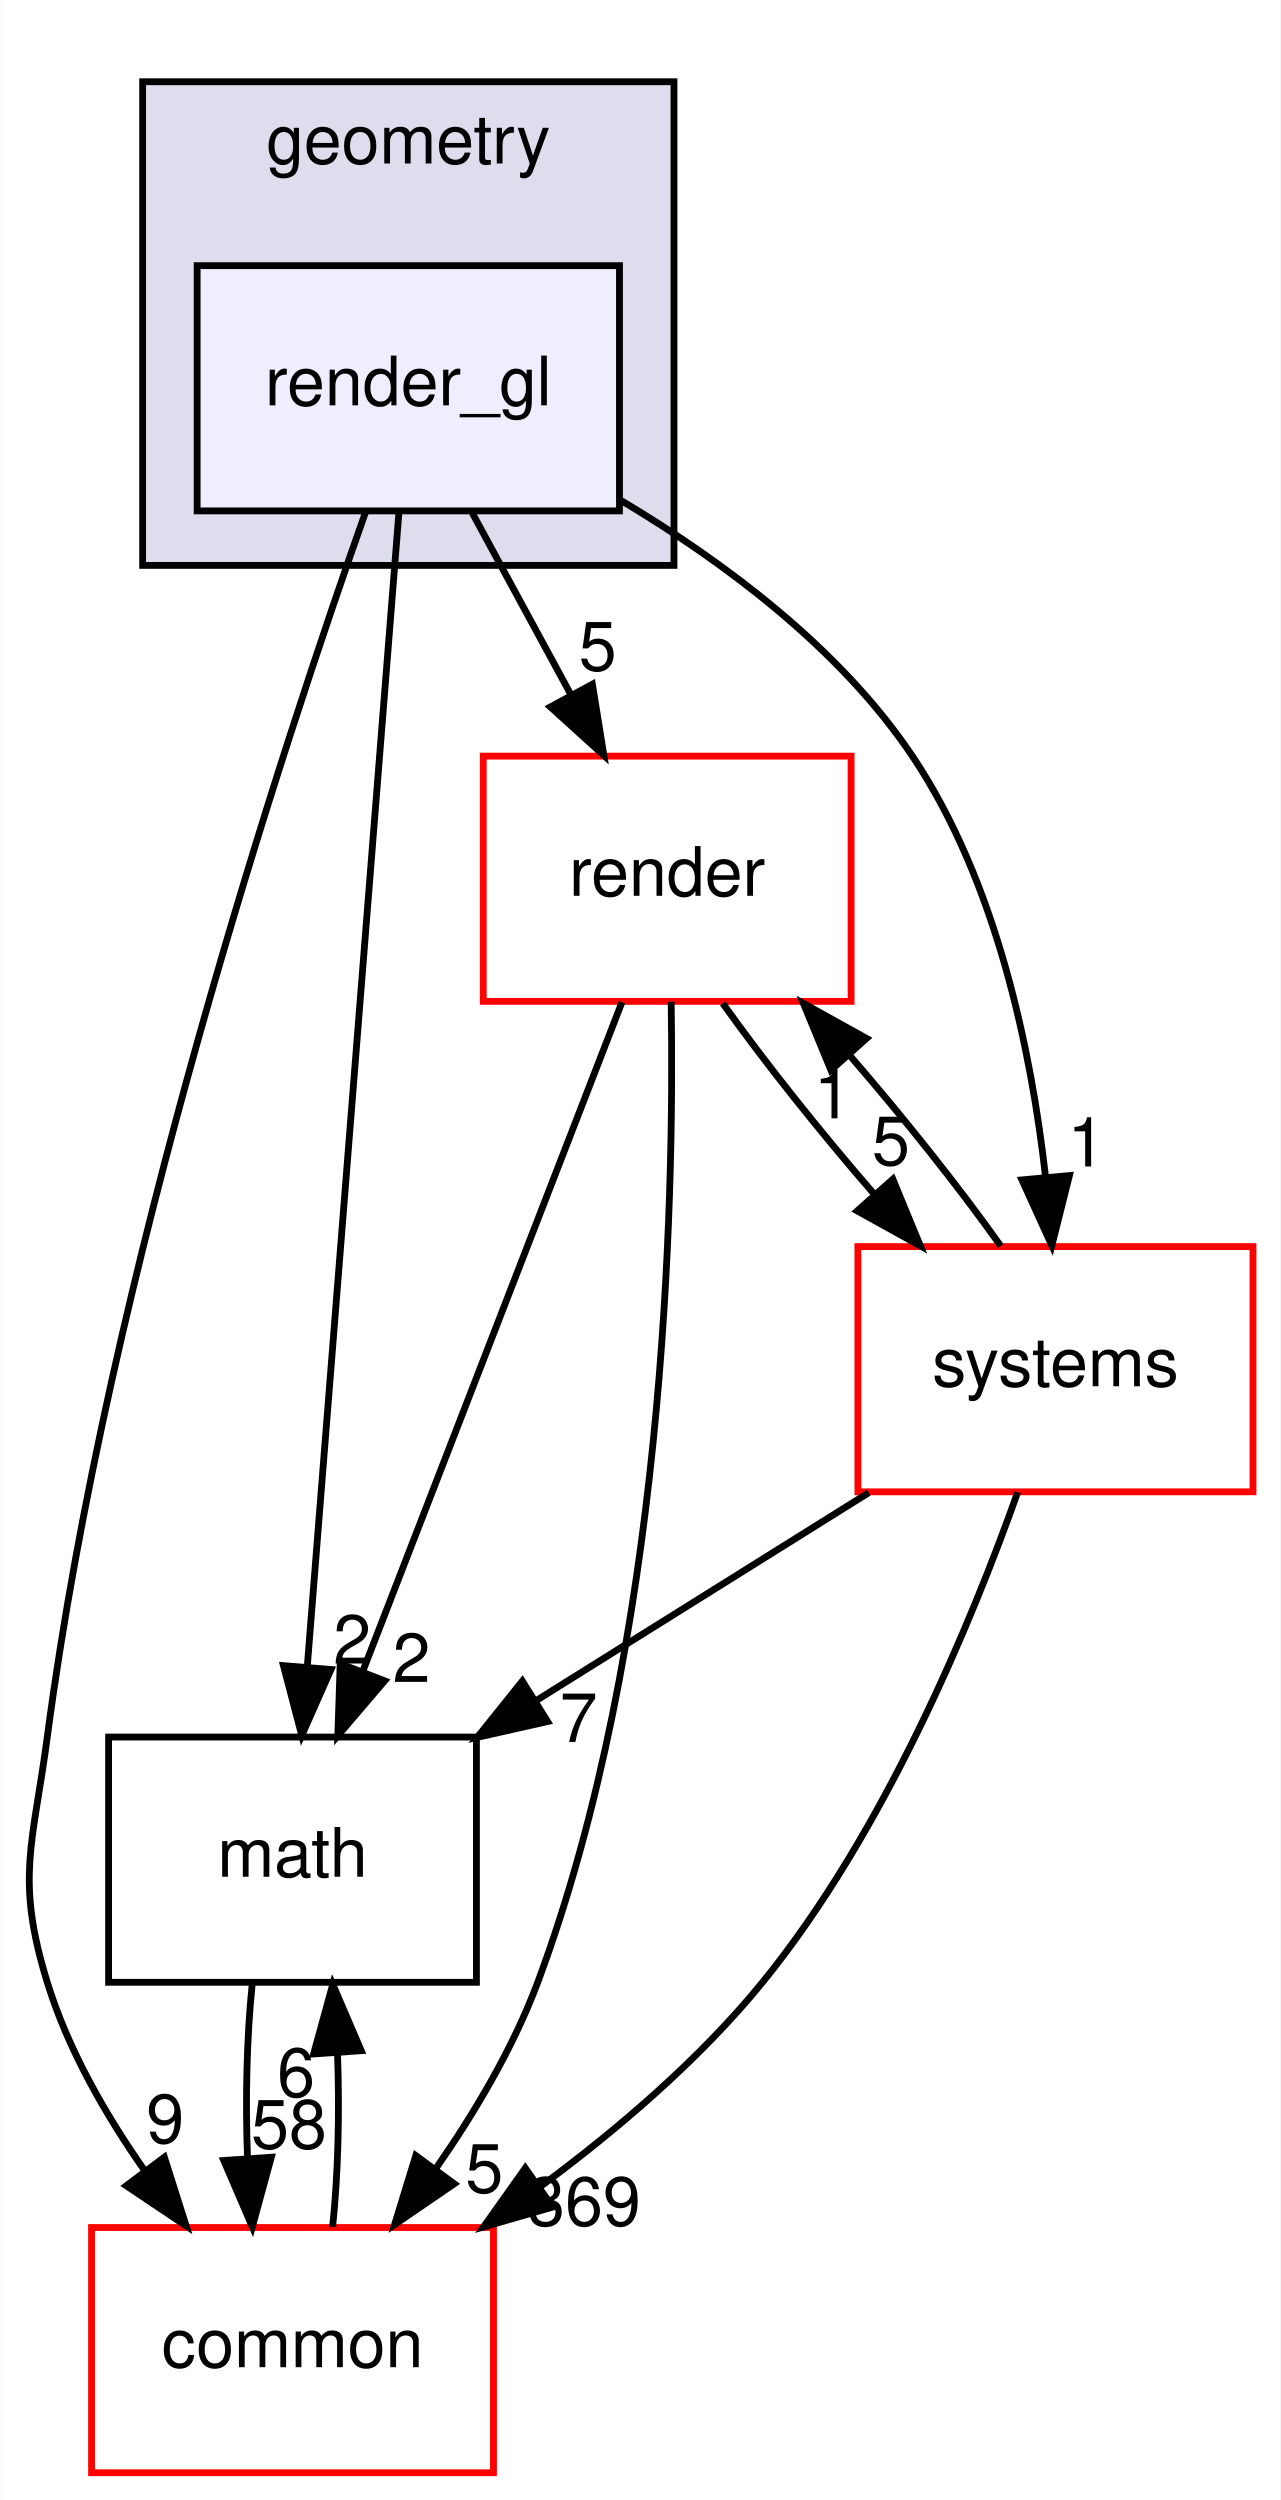
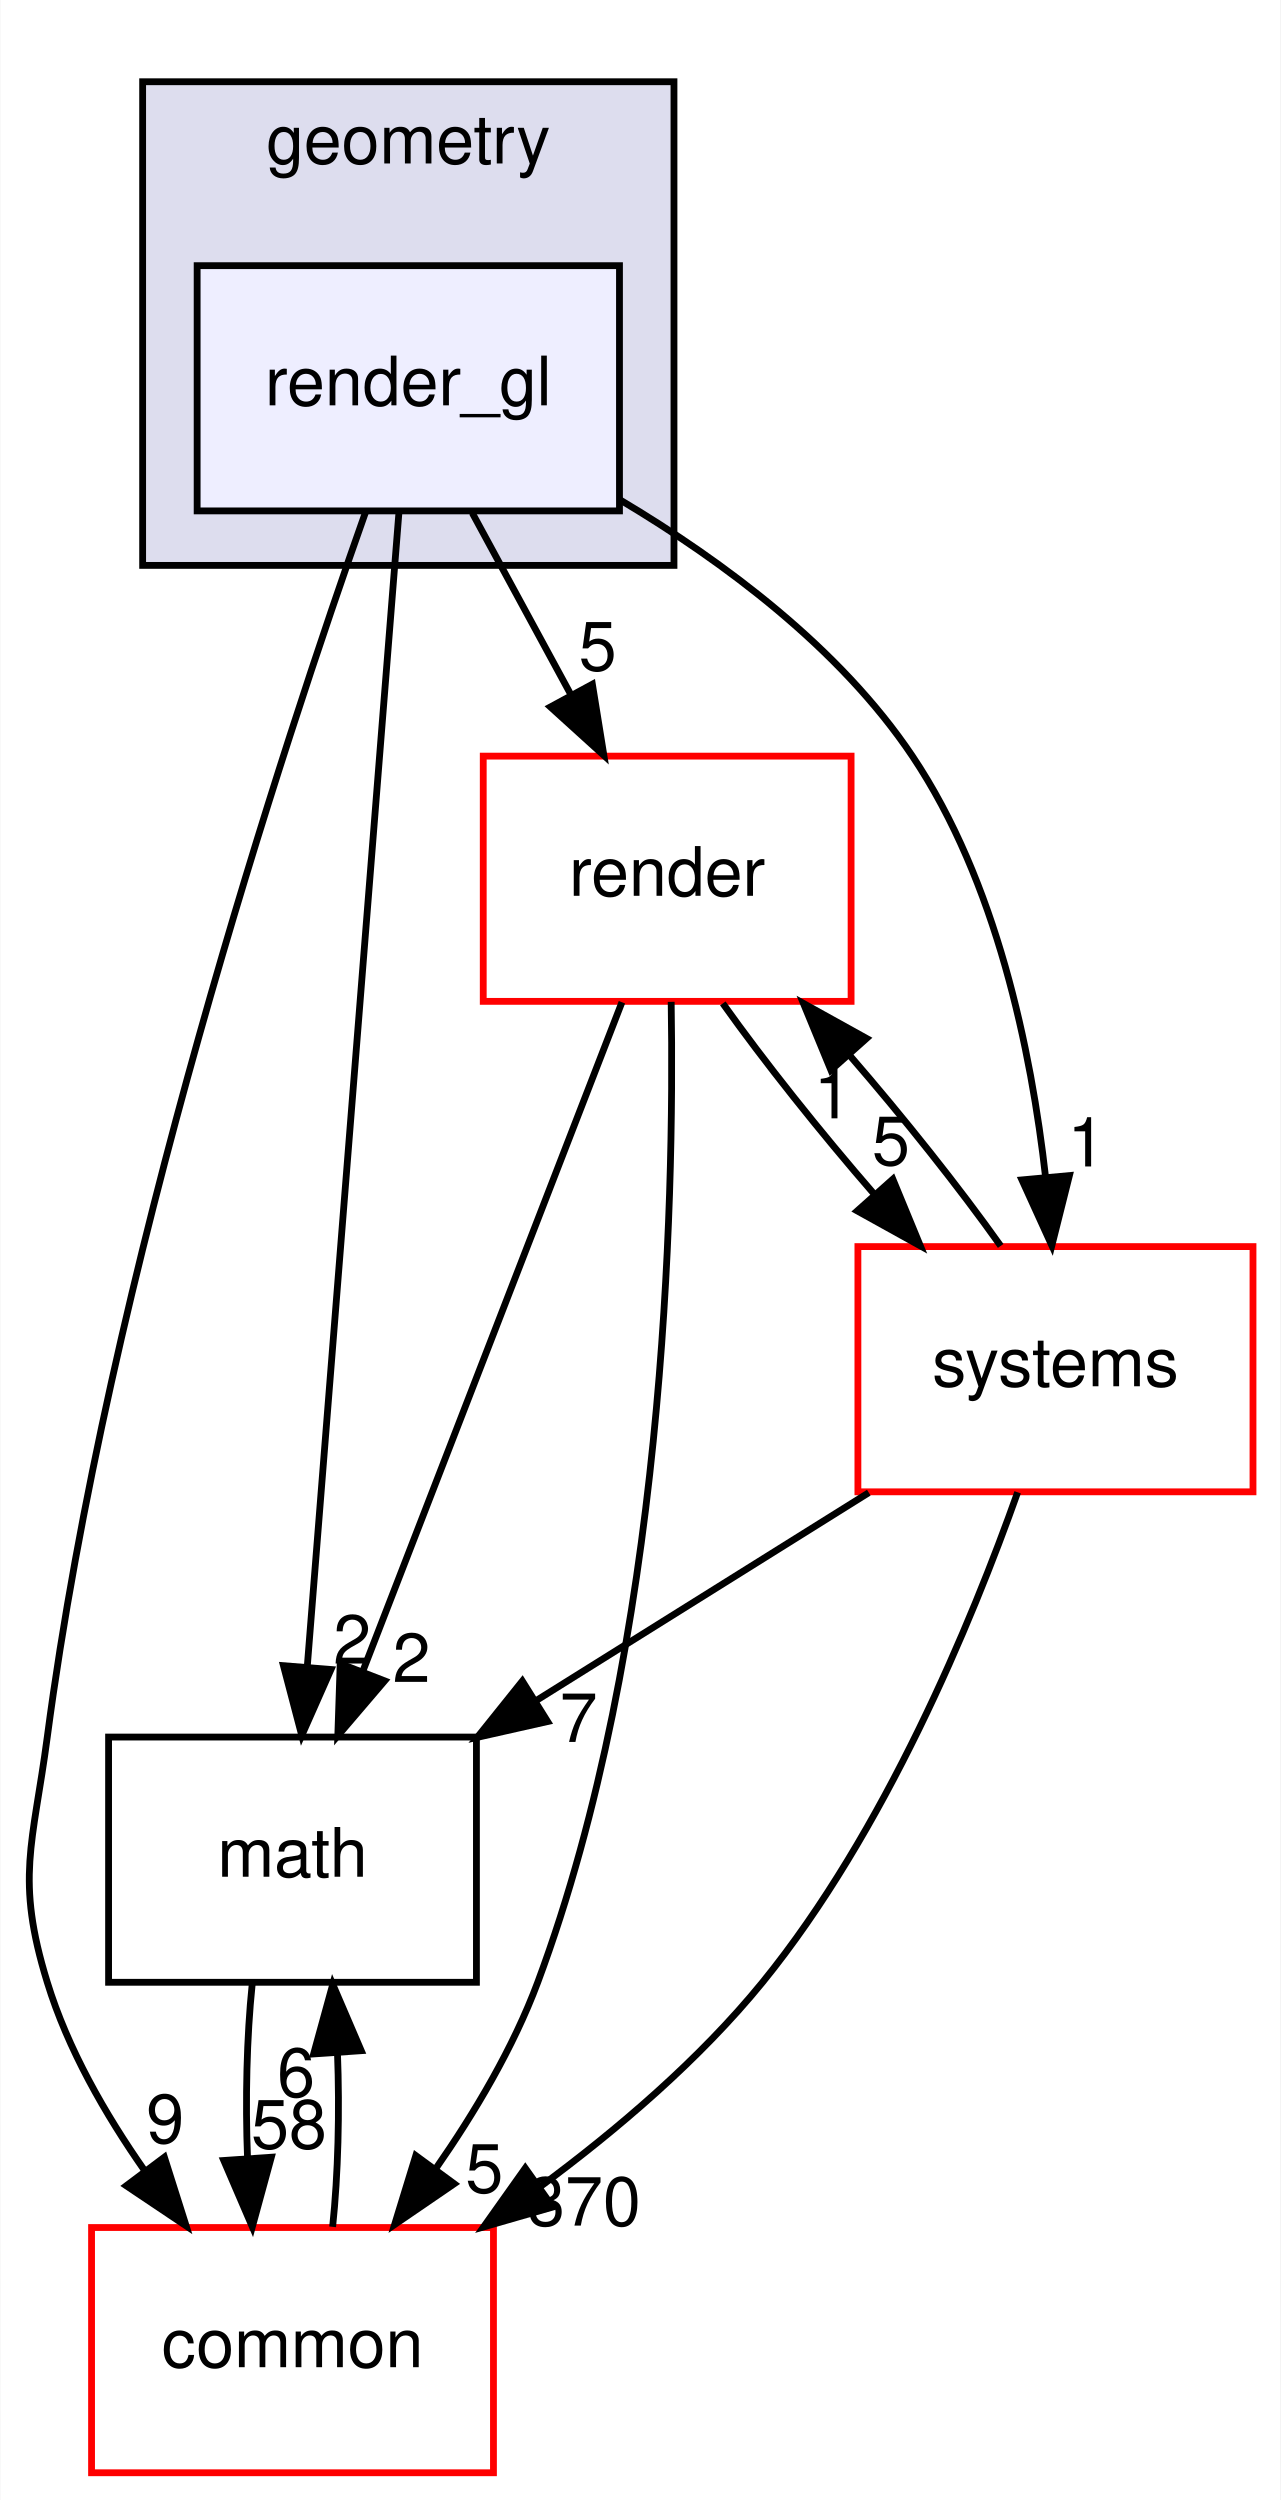
<svg xmlns="http://www.w3.org/2000/svg" xmlns:xlink="http://www.w3.org/1999/xlink" width="188pt" height="367pt" viewBox="0.00 0.00 187.88 367.00">
  <g id="graph0" class="graph" transform="scale(1 1) rotate(0) translate(4 363)">
    <polygon fill="white" stroke="transparent" points="-4,4 -4,-363 183.88,-363 183.88,4 -4,4" />
    <g id="clust1" class="cluster">
      <g id="a_clust1">
        <a xlink:href="dir_d739e095b49d8b72164589d00310017d.html" target="_top" xlink:title="geometry">
          <polygon fill="#ddddee" stroke="black" points="16.88,-280 16.88,-351 94.88,-351 94.88,-280 16.88,-280" />
          <text text-anchor="middle" x="55.88" y="-339" font-family="Helvetica,sans-Serif" font-size="10.00">geometry</text>
        </a>
      </g>
    </g>
    <g id="node1" class="node">
      <g id="a_node1">
        <a xlink:href="dir_8ce7b658333a2b1019abe8473e52e1ec.html" target="_top" xlink:title="render_gl">
          <polygon fill="#eeeeff" stroke="black" points="86.88,-324 24.88,-324 24.88,-288 86.88,-288 86.88,-324" />
          <text text-anchor="middle" x="55.88" y="-303.5" font-family="Helvetica,sans-Serif" font-size="10.00">render_gl</text>
        </a>
      </g>
    </g>
    <g id="node2" class="node">
      <g id="a_node2">
        <a xlink:href="dir_05142ce2278c744298ef3f06d9e628a4.html" target="_top" xlink:title="render">
          <polygon fill="white" stroke="red" points="120.88,-252 66.88,-252 66.88,-216 120.88,-216 120.88,-252" />
          <text text-anchor="middle" x="93.88" y="-231.5" font-family="Helvetica,sans-Serif" font-size="10.00">render</text>
        </a>
      </g>
    </g>
    <g id="edge6" class="edge">
      <path fill="none" stroke="black" d="M65.27,-287.7C69.64,-279.64 74.93,-269.89 79.77,-260.98" />
      <polygon fill="black" stroke="black" points="82.9,-262.56 84.59,-252.1 76.74,-259.22 82.9,-262.56" />
      <g id="a_edge6-headlabel">
        <a xlink:href="dir_000047_000045.html" target="_top" xlink:title="5">
          <text text-anchor="middle" x="83.68" y="-264.58" font-family="Helvetica,sans-Serif" font-size="10.00">5</text>
        </a>
      </g>
    </g>
    <g id="node3" class="node">
      <g id="a_node3">
        <a xlink:href="dir_fc0178d6978c9fa2cad6ef3e048a60a7.html" target="_top" xlink:title="math">
          <polygon fill="none" stroke="black" points="65.88,-108 11.88,-108 11.88,-72 65.88,-72 65.88,-108" />
          <text text-anchor="middle" x="38.88" y="-87.5" font-family="Helvetica,sans-Serif" font-size="10.00">math</text>
        </a>
      </g>
    </g>
    <g id="edge7" class="edge">
      <path fill="none" stroke="black" d="M54.51,-287.85C51.57,-250.83 44.61,-163.18 41.05,-118.39" />
      <polygon fill="black" stroke="black" points="44.53,-117.92 40.24,-108.23 37.55,-118.48 44.53,-117.92" />
      <g id="a_edge7-headlabel">
        <a xlink:href="dir_000047_000007.html" target="_top" xlink:title="2">
          <text text-anchor="middle" x="47.64" y="-118.78" font-family="Helvetica,sans-Serif" font-size="10.00">2</text>
        </a>
      </g>
    </g>
    <g id="node4" class="node">
      <g id="a_node4">
        <a xlink:href="dir_a36da230f0956f48b11c85f7d599788f.html" target="_top" xlink:title="common">
          <polygon fill="white" stroke="red" points="68.38,-36 9.38,-36 9.38,0 68.38,0 68.38,-36" />
          <text text-anchor="middle" x="38.88" y="-15.5" font-family="Helvetica,sans-Serif" font-size="10.00">common</text>
        </a>
      </g>
    </g>
    <g id="edge8" class="edge">
      <path fill="none" stroke="black" d="M49.64,-287.92C37.67,-254.13 11.88,-176.12 2.88,-108 0.78,-92.14 -1.83,-87.29 2.88,-72 5.88,-62.22 11.38,-52.62 17.19,-44.33" />
      <polygon fill="black" stroke="black" points="20.07,-46.33 23.27,-36.23 14.47,-42.13 20.07,-46.33" />
      <g id="a_edge8-headlabel">
        <a xlink:href="dir_000047_000006.html" target="_top" xlink:title="9">
          <text text-anchor="middle" x="20.19" y="-48.41" font-family="Helvetica,sans-Serif" font-size="10.00">9</text>
        </a>
      </g>
    </g>
    <g id="node5" class="node">
      <g id="a_node5">
        <a xlink:href="dir_b7a0e33b407baa23d8a077e33033c988.html" target="_top" xlink:title="systems">
          <polygon fill="white" stroke="red" points="179.88,-180 121.88,-180 121.88,-144 179.88,-144 179.88,-180" />
          <text text-anchor="middle" x="150.88" y="-159.5" font-family="Helvetica,sans-Serif" font-size="10.00">systems</text>
        </a>
      </g>
    </g>
    <g id="edge9" class="edge">
      <path fill="none" stroke="black" d="M87.03,-289.58C102.12,-280.59 119.23,-267.88 129.88,-252 142.2,-233.61 147.33,-208.86 149.44,-190.12" />
      <polygon fill="black" stroke="black" points="152.93,-190.43 150.35,-180.15 145.96,-189.79 152.93,-190.43" />
      <g id="a_edge9-headlabel">
        <a xlink:href="dir_000047_000088.html" target="_top" xlink:title="1">
          <text text-anchor="middle" x="155.43" y="-191.76" font-family="Helvetica,sans-Serif" font-size="10.00">1</text>
        </a>
      </g>
    </g>
    <g id="edge1" class="edge">
      <path fill="none" stroke="black" d="M87.24,-215.87C77.78,-191.46 60.34,-146.43 49.19,-117.64" />
      <polygon fill="black" stroke="black" points="52.41,-116.25 45.53,-108.19 45.88,-118.78 52.41,-116.25" />
      <g id="a_edge1-headlabel">
        <a xlink:href="dir_000045_000007.html" target="_top" xlink:title="2">
          <text text-anchor="middle" x="56.35" y="-116.08" font-family="Helvetica,sans-Serif" font-size="10.00">2</text>
        </a>
      </g>
    </g>
    <g id="edge2" class="edge">
      <path fill="none" stroke="black" d="M94.47,-215.93C94.96,-185.84 93.47,-121.84 74.88,-72 71.3,-62.41 65.64,-52.86 59.86,-44.57" />
      <polygon fill="black" stroke="black" points="62.62,-42.42 53.87,-36.43 56.98,-46.56 62.62,-42.42" />
      <g id="a_edge2-headlabel">
        <a xlink:href="dir_000045_000006.html" target="_top" xlink:title="5">
          <text text-anchor="middle" x="67.04" y="-41.13" font-family="Helvetica,sans-Serif" font-size="10.00">5</text>
        </a>
      </g>
    </g>
    <g id="edge3" class="edge">
      <path fill="none" stroke="black" d="M102.05,-215.7C108.08,-207.22 116.32,-196.86 124.38,-187.58" />
      <polygon fill="black" stroke="black" points="127.01,-189.9 131.05,-180.1 121.78,-185.24 127.01,-189.9" />
      <g id="a_edge3-headlabel">
        <a xlink:href="dir_000045_000088.html" target="_top" xlink:title="5">
          <text text-anchor="middle" x="126.73" y="-191.97" font-family="Helvetica,sans-Serif" font-size="10.00">5</text>
        </a>
      </g>
    </g>
    <g id="edge4" class="edge">
      <path fill="none" stroke="black" d="M32.96,-71.7C32.16,-63.98 31.94,-54.71 32.28,-46.11" />
      <polygon fill="black" stroke="black" points="35.77,-46.32 32.98,-36.1 28.79,-45.84 35.77,-46.32" />
      <g id="a_edge4-headlabel">
        <a xlink:href="dir_000007_000006.html" target="_top" xlink:title="58">
          <text text-anchor="middle" x="38.36" y="-47.61" font-family="Helvetica,sans-Serif" font-size="10.00">58</text>
        </a>
      </g>
    </g>
    <g id="edge5" class="edge">
      <path fill="none" stroke="black" d="M44.77,-36.1C45.58,-43.79 45.81,-53.05 45.48,-61.67" />
      <polygon fill="black" stroke="black" points="41.98,-61.48 44.79,-71.7 48.97,-61.96 41.98,-61.48" />
      <g id="a_edge5-headlabel">
        <a xlink:href="dir_000006_000007.html" target="_top" xlink:title="6">
          <text text-anchor="middle" x="39.4" y="-55.2" font-family="Helvetica,sans-Serif" font-size="10.00">6</text>
        </a>
      </g>
    </g>
    <g id="edge10" class="edge">
      <path fill="none" stroke="black" d="M142.84,-180.1C136.85,-188.55 128.62,-198.9 120.56,-208.2" />
      <polygon fill="black" stroke="black" points="117.92,-205.9 113.88,-215.7 123.15,-210.56 117.92,-205.9" />
      <g id="a_edge10-headlabel">
        <a xlink:href="dir_000088_000045.html" target="_top" xlink:title="1">
          <text text-anchor="middle" x="118.19" y="-198.83" font-family="Helvetica,sans-Serif" font-size="10.00">1</text>
        </a>
      </g>
    </g>
    <g id="edge11" class="edge">
      <path fill="none" stroke="black" d="M123.48,-143.88C108.72,-134.66 90.35,-123.17 74.5,-113.26" />
      <polygon fill="black" stroke="black" points="76.33,-110.28 65.99,-107.95 72.62,-116.22 76.33,-110.28" />
      <g id="a_edge11-headlabel">
        <a xlink:href="dir_000088_000007.html" target="_top" xlink:title="7">
          <text text-anchor="middle" x="80.88" y="-107.28" font-family="Helvetica,sans-Serif" font-size="10.00">7</text>
        </a>
      </g>
    </g>
    <g id="edge12" class="edge">
      <path fill="none" stroke="black" d="M145.33,-143.93C138.6,-124.96 125.85,-94.1 107.88,-72 98.67,-60.69 86.59,-50.37 75.12,-41.9" />
      <polygon fill="black" stroke="black" points="77.1,-39.01 66.92,-36.08 73.05,-44.72 77.1,-39.01" />
      <g id="a_edge12-headlabel">
-         <a xlink:href="dir_000088_000006.html" target="_top" xlink:title="369">
-           <text text-anchor="middle" x="81.67" y="-36.28" font-family="Helvetica,sans-Serif" font-size="10.00">369</text>
+         <a xlink:href="dir_000088_000006.html" target="_top" xlink:title="370">
+           <text text-anchor="middle" x="81.67" y="-36.28" font-family="Helvetica,sans-Serif" font-size="10.00">370</text>
        </a>
      </g>
    </g>
  </g>
</svg>
